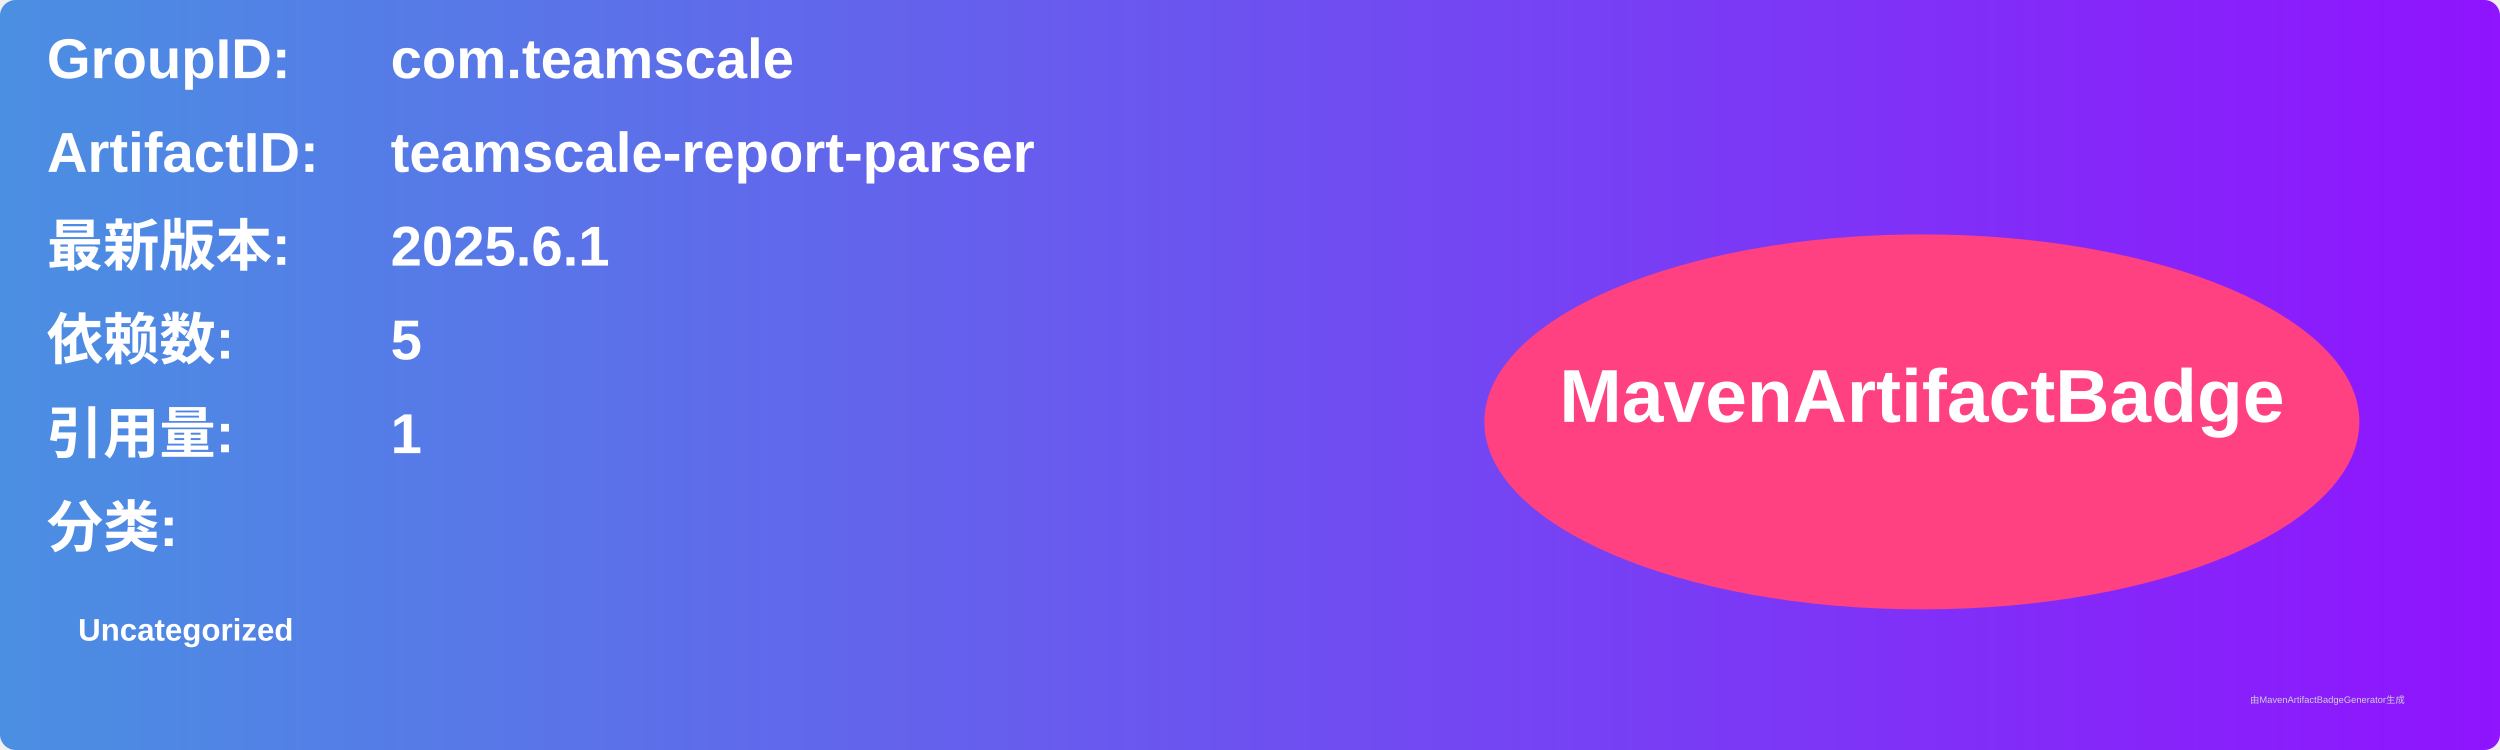
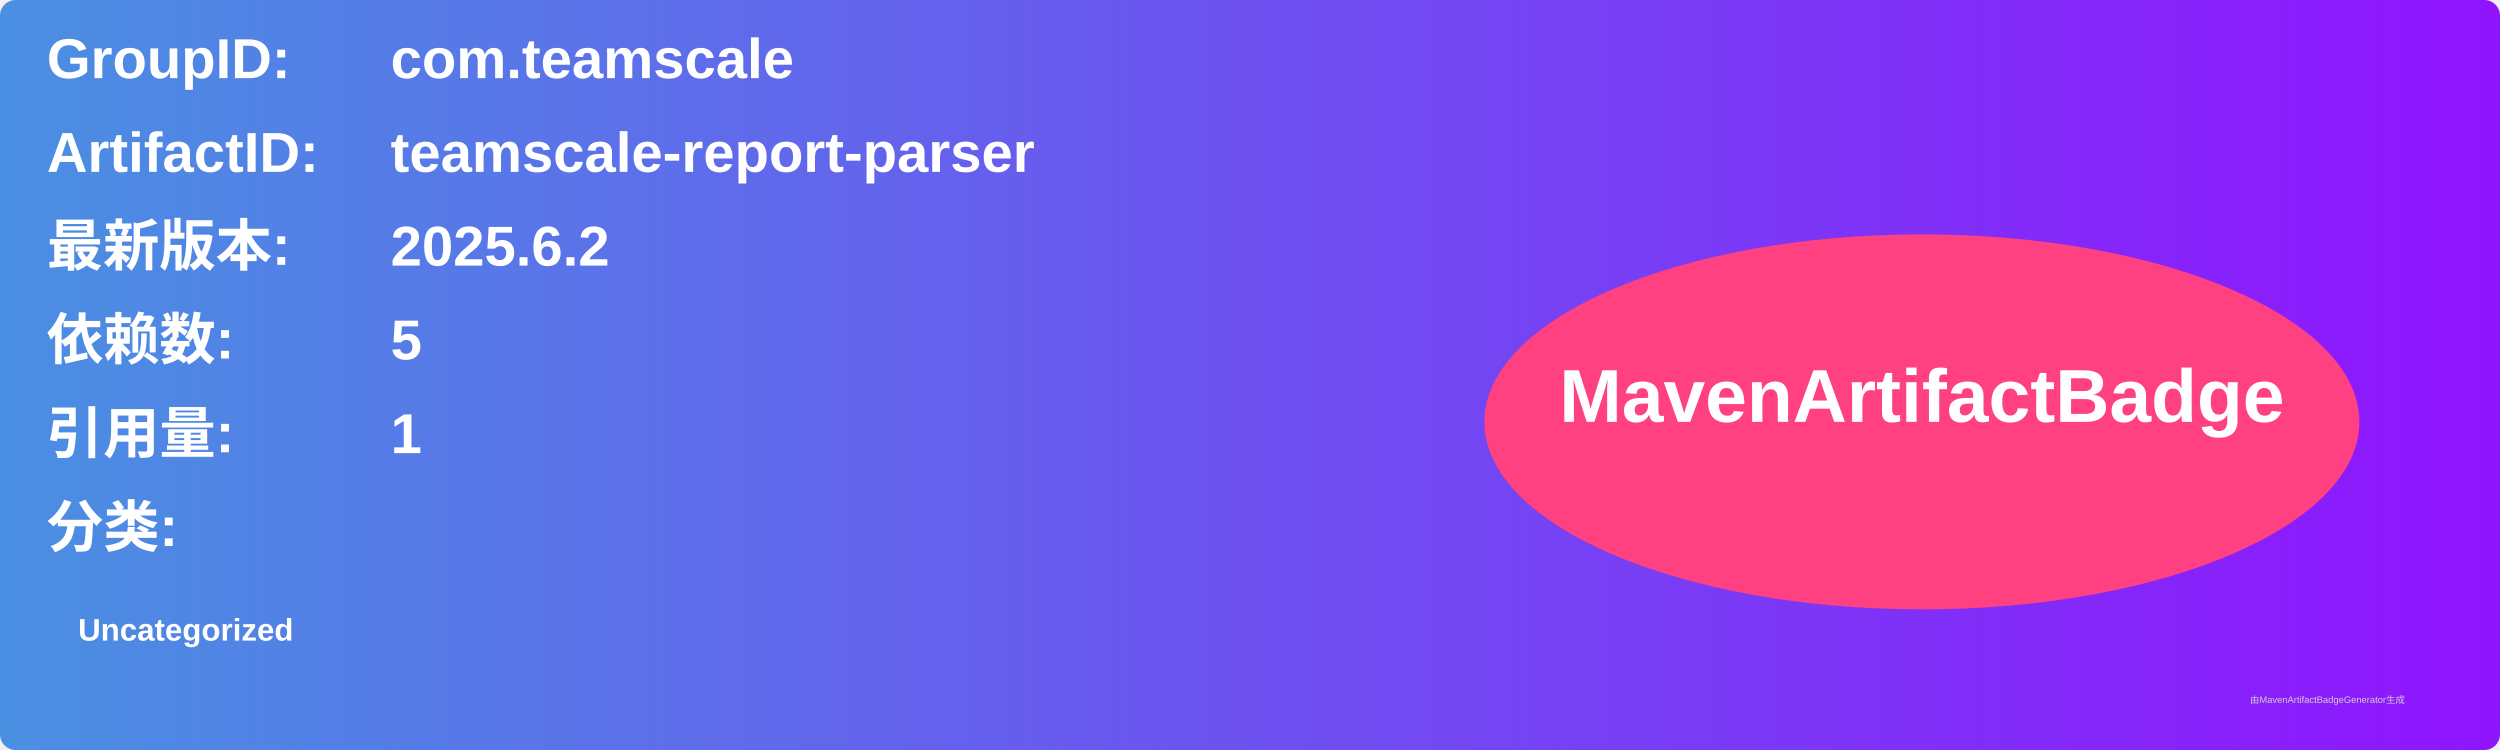
<svg xmlns="http://www.w3.org/2000/svg" width="800" height="240" viewBox="0 0 800 240">
  <linearGradient id="grad" x1="0%" y1="0%" x2="100%" y2="0%">
    <stop offset="0%" stop-color="#4a90e2" />
    <stop offset="100%" stop-color="#9013fe" />
  </linearGradient>
  <rect width="100%" height="100%" rx="5" ry="5" fill="url(#grad)" />
  <g transform="translate(15, 15)">
    <text x="0" y="10" font-family="Arial" font-size="18" fill="white" font-weight="bold" width="260">GroupID:</text>
    <text x="110" y="10" font-family="Arial" font-size="18" fill="white" font-weight="bold" width="460">com.teamscale</text>
    <text x="0" y="40" font-family="Arial" font-size="18" fill="white" font-weight="bold" width="260">ArtifactID:</text>
    <text x="110" y="40" font-family="Arial" font-size="18" fill="white" font-weight="bold" width="460">teamscale-report-parser</text>
    <text x="0" y="70" font-family="Arial" font-size="18" fill="white" font-weight="bold">最新版本:</text>
    <text x="110" y="70" font-family="Arial" font-size="18" fill="white" font-weight="bold">
-       <tspan font-weight="bold">2025.6.1</tspan>
+       <tspan font-weight="bold">2025.6.2</tspan>
    </text>
    <text x="0" y="100" font-family="Arial" font-size="18" fill="white" font-weight="bold">依赖数: </text>
    <text x="110" y="100" font-family="Arial" font-size="18" fill="white">
      <tspan font-weight="bold">5</tspan>
    </text>
    <text x="0" y="130" font-family="Arial" font-size="18" fill="white" font-weight="bold">引用量: </text>
    <text x="110" y="130" font-family="Arial" font-size="18" fill="white">
      <tspan font-weight="bold">1</tspan>
    </text>
    <text x="0" y="160" font-family="Arial" font-size="18" fill="white" font-weight="bold">分类:</text>
    <text x="10" y="190" font-family="Arial" font-size="10" fill="white">
      <tspan font-weight="bold">Uncategorized</tspan>
    </text>
    <ellipse cx="600" cy="120" rx="140" ry="60" fill="#ff4081" />
    <text x="600" y="120" text-anchor="middle" font-family="Arial" font-size="24" fill="white" font-weight="bold">MavenArtifactBadge</text>
  </g>
  <text x="720" y="225" font-family="Arial" font-size="3" fill="#d0d0d0">由MavenArtifactBadgeGenerator生成</text>
</svg>
